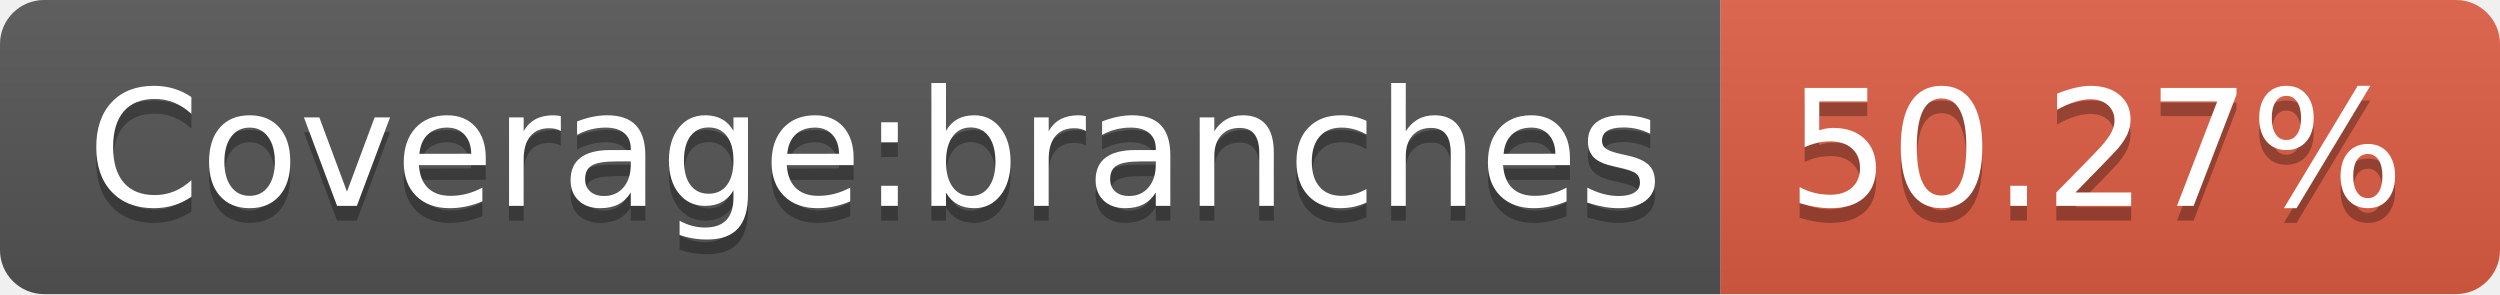
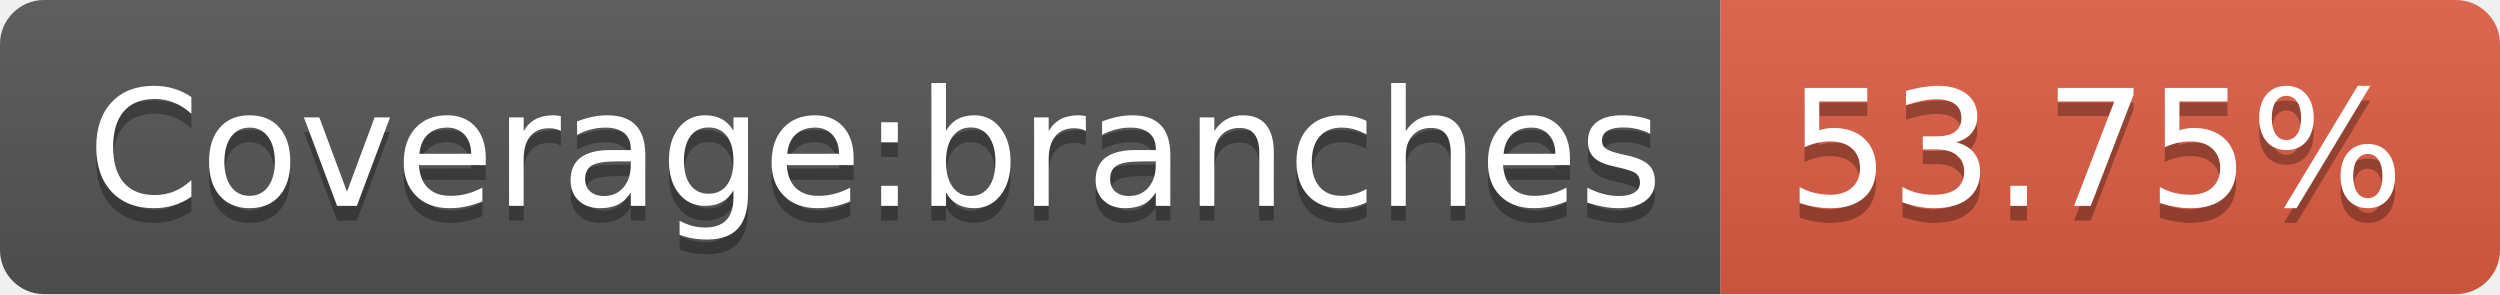
- <svg xmlns="http://www.w3.org/2000/svg" width="170" height="20" role="img" aria-label="Coverage:branches: 50.27%">
+ <svg xmlns="http://www.w3.org/2000/svg" width="170" height="20" role="img" aria-label="Coverage:branches: 53.75%">
  <linearGradient id="s" x2="0" y2="100%">
    <stop offset="0" stop-color="#bbb" stop-opacity=".1" />
    <stop offset="1" stop-opacity=".1" />
  </linearGradient>
  <clipPath id="r">
    <rect width="170" height="20" rx="3" fill="#fff" />
  </clipPath>
  <g clip-path="url(#r)">
    <rect width="117" height="20" fill="#555" />
    <rect x="117" width="53" height="20" fill="#e05d44" />
    <rect width="170" height="20" fill="url(#s)" />
  </g>
  <g fill="#fff" text-anchor="middle" font-family="Verdana,Geneva,DejaVu Sans,sans-serif" text-rendering="geometricPrecision" font-size="110">
    <text aria-hidden="true" x="595" y="150" fill="#010101" fill-opacity=".3" transform="scale(.1)" textLength="1070">Coverage:branches</text>
    <text x="595" y="140" transform="scale(.1)" fill="#fff" textLength="1070">Coverage:branches</text>
-     <text aria-hidden="true" x="1425" y="150" fill="#010101" fill-opacity=".3" transform="scale(.1)" textLength="430">50.27%</text>
-     <text x="1425" y="140" transform="scale(.1)" fill="#fff" textLength="430">50.27%</text>
+     <text aria-hidden="true" x="1425" y="150" fill="#010101" fill-opacity=".3" transform="scale(.1)" textLength="430">53.75%</text>
+     <text x="1425" y="140" transform="scale(.1)" fill="#fff" textLength="430">53.75%</text>
  </g>
</svg>
